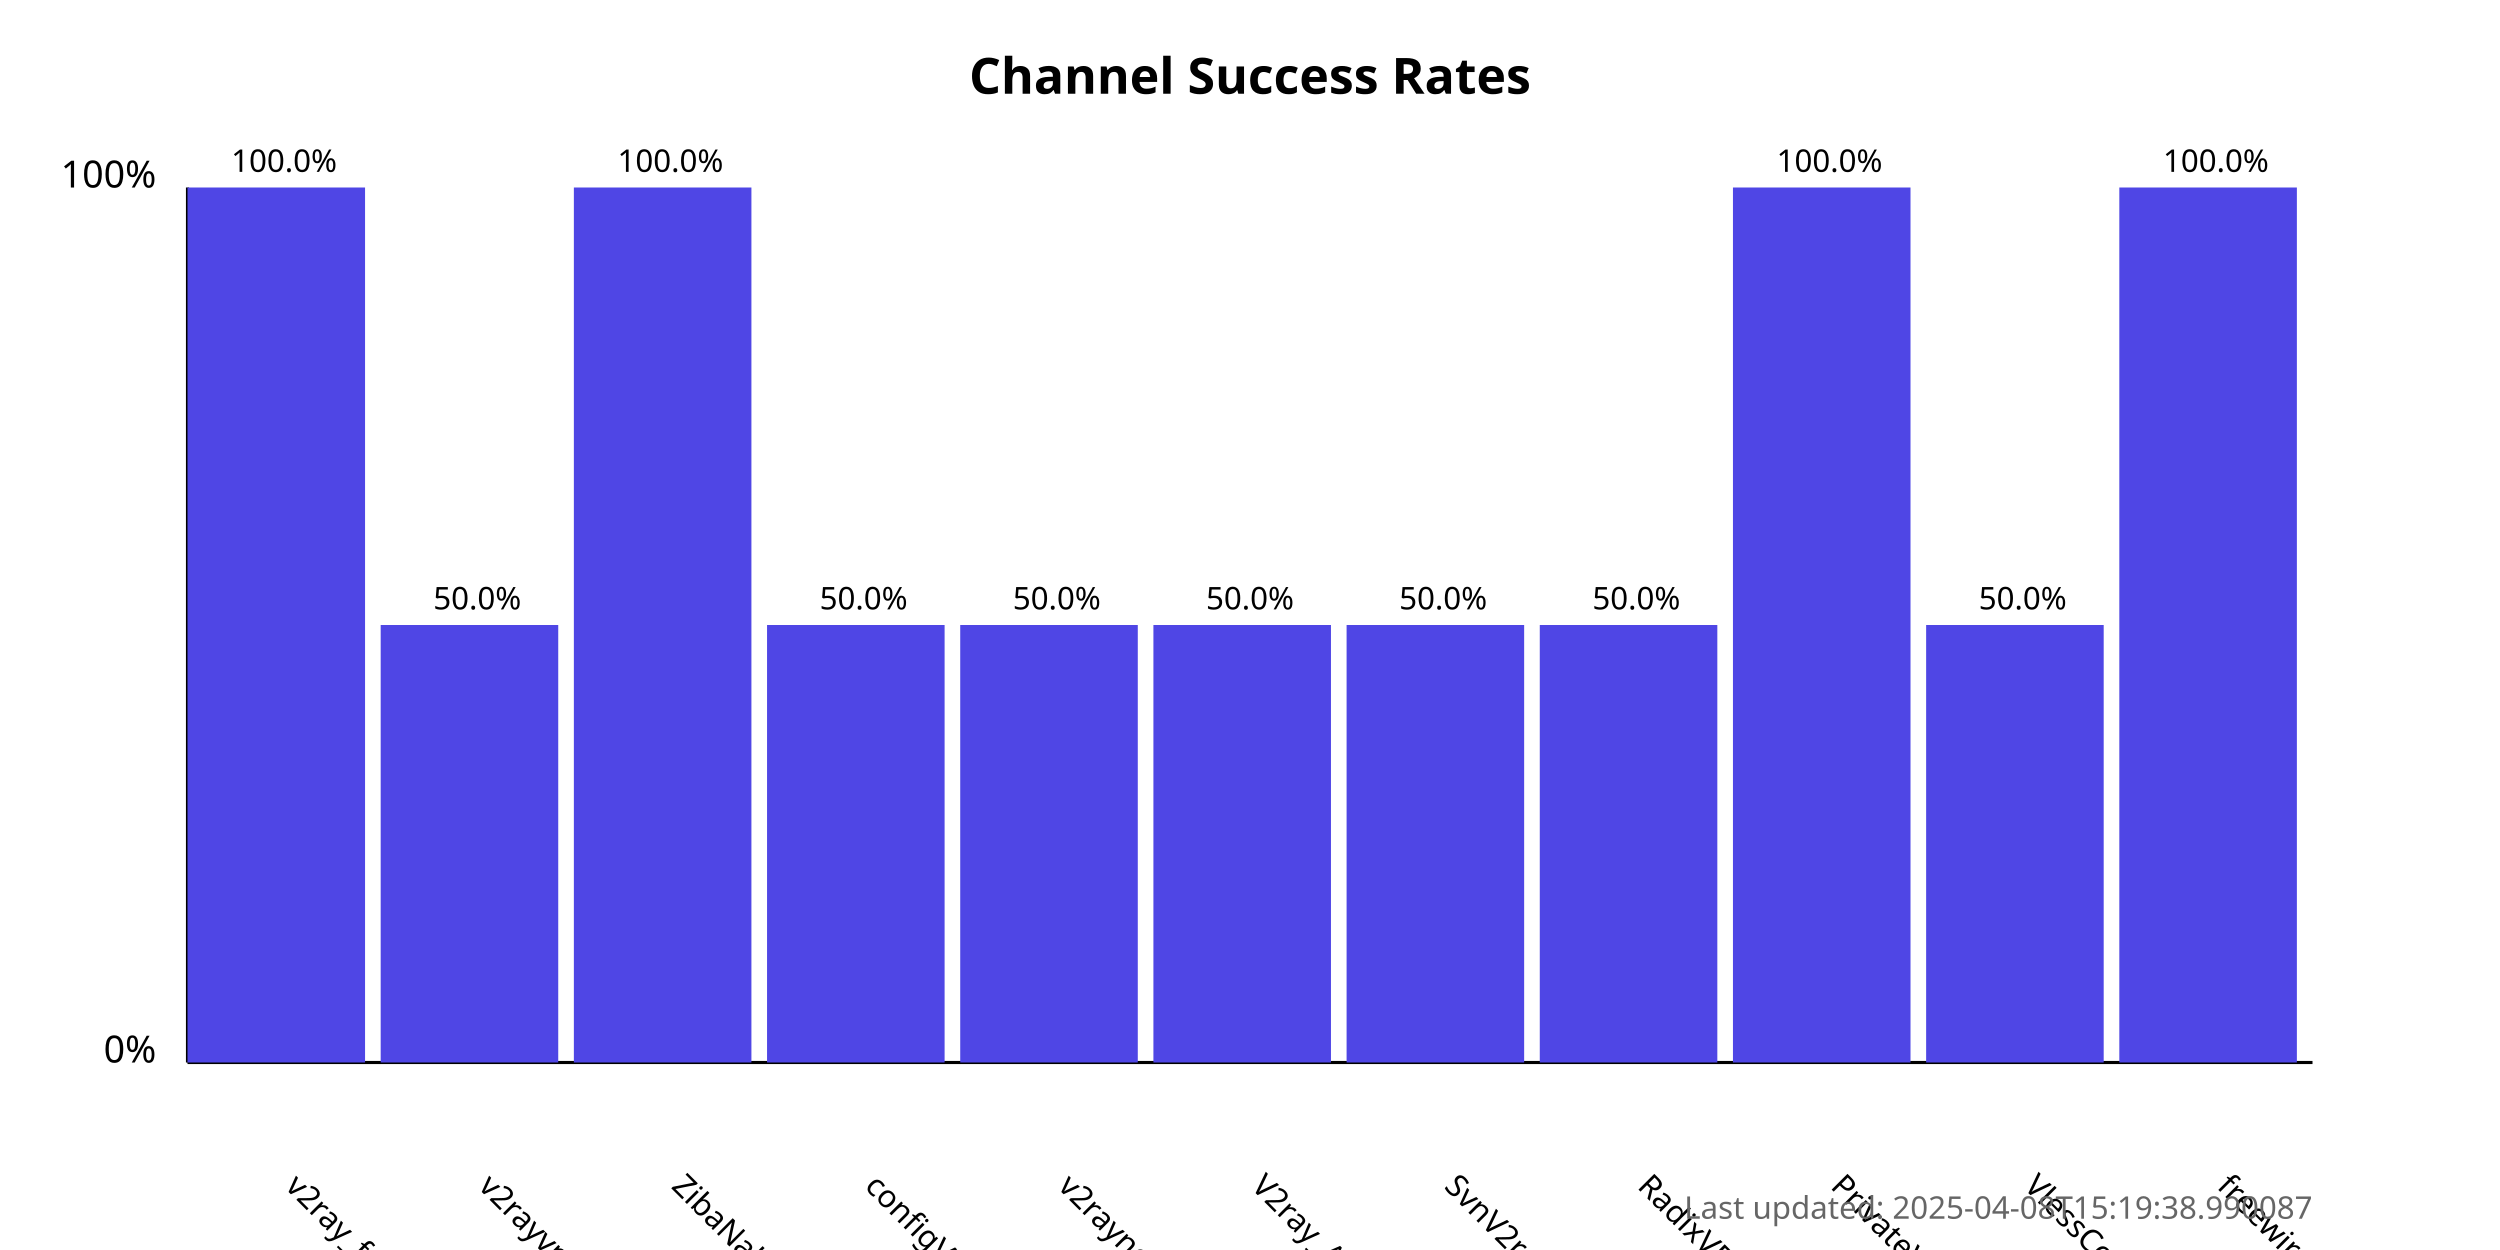
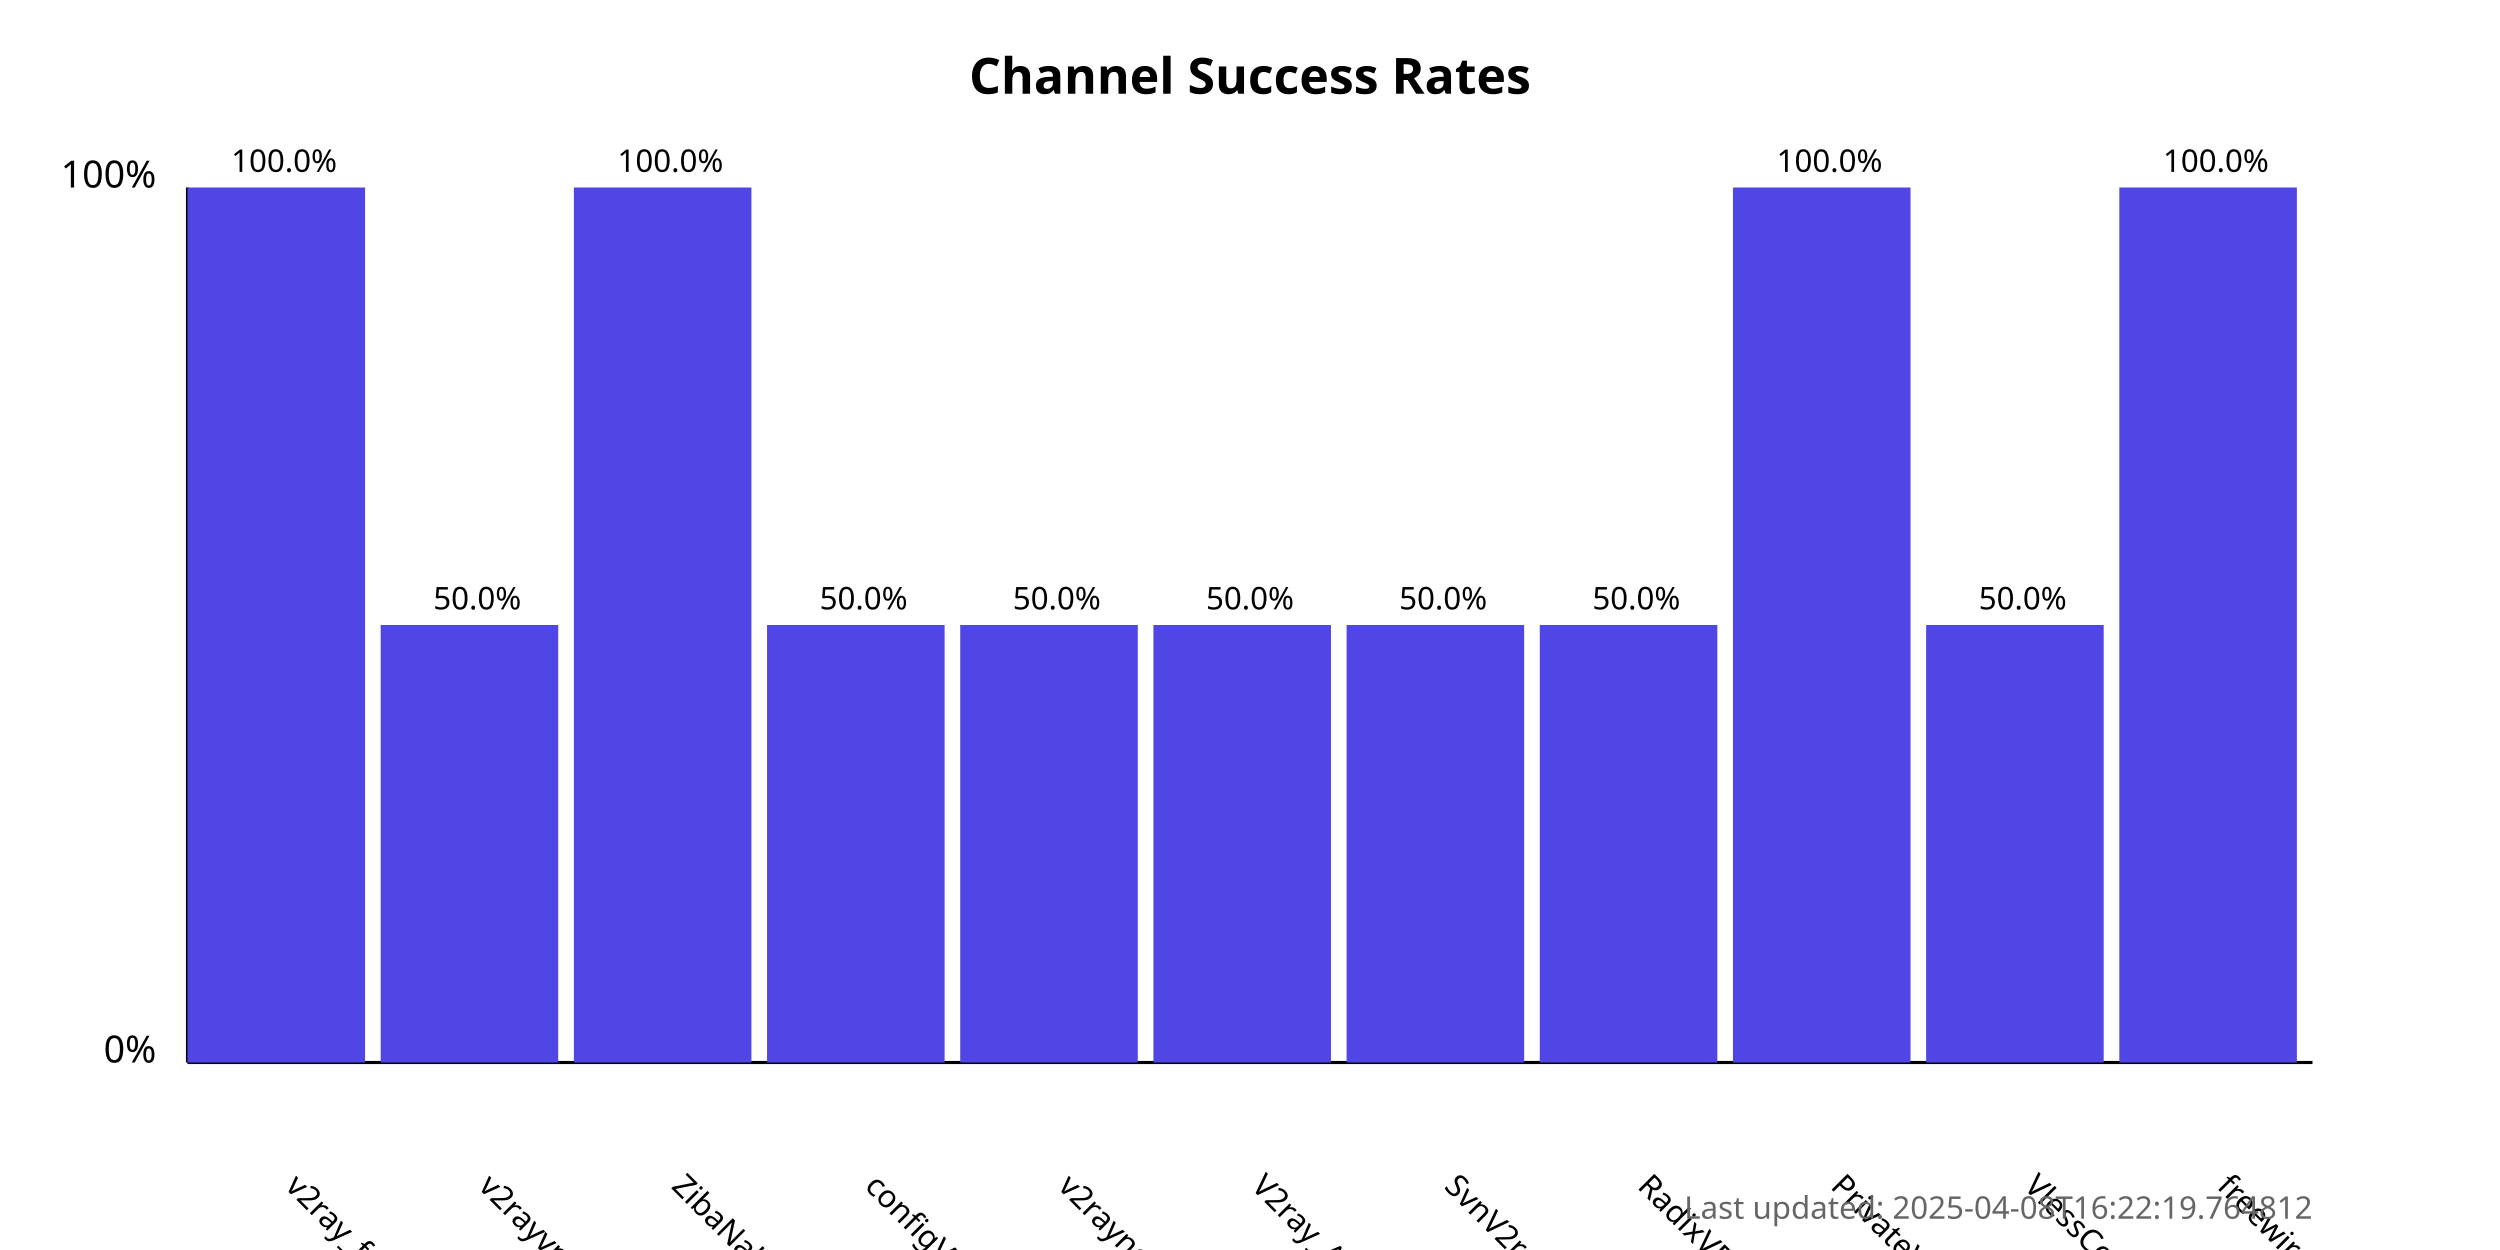
<svg xmlns="http://www.w3.org/2000/svg" width="800" height="400">
  <style>
            .chart-title { font: bold 16px sans-serif; }
            .axis-label { font: 12px sans-serif; }
            .tick-label { font: 10px sans-serif; }
            .bar { fill: #4f46e5; }
            .bar:hover { fill: #6366f1; }
            .timestamp { font: 10px sans-serif; fill: #666; }
        </style>
  <text x="400.0" y="30" text-anchor="middle" class="chart-title">
            Channel Success Rates
        </text>
  <line x1="60" y1="340" x2="60" y2="60" stroke="black" stroke-width="1" />
  <line x1="60" y1="340" x2="740" y2="340" stroke="black" stroke-width="1" />
  <text x="50" y="340" text-anchor="end" class="axis-label">0%</text>
  <text x="50" y="60" text-anchor="end" class="axis-label">100%</text>
  <g>
    <rect x="60" y="60.0" width="56.818" height="280.0" class="bar" />
    <text x="90.909" y="380" transform="rotate(45, 90.90909, 380)" text-anchor="start" class="tick-label">
                v2ray_free_conf
            </text>
    <text x="90.909" y="55.0" text-anchor="middle" class="tick-label">
                100.0%
            </text>
  </g>
  <g>
    <rect x="121.818" y="200.0" width="56.818" height="140.0" class="bar" />
    <text x="152.727" y="380" transform="rotate(45, 152.7273, 380)" text-anchor="start" class="tick-label">
                v2rayvpno
            </text>
    <text x="152.727" y="195.0" text-anchor="middle" class="tick-label">
                50.0%
            </text>
  </g>
  <g>
    <rect x="183.636" y="60.0" width="56.818" height="280.0" class="bar" />
    <text x="214.545" y="380" transform="rotate(45, 214.5455, 380)" text-anchor="start" class="tick-label">
                ZibaNabz
            </text>
    <text x="214.545" y="55.0" text-anchor="middle" class="tick-label">
                100.0%
            </text>
  </g>
  <g>
    <rect x="245.455" y="200.0" width="56.818" height="140.0" class="bar" />
    <text x="276.364" y="380" transform="rotate(45, 276.3636, 380)" text-anchor="start" class="tick-label">
                configV2rayForFree
            </text>
    <text x="276.364" y="195.0" text-anchor="middle" class="tick-label">
                50.0%
            </text>
  </g>
  <g>
    <rect x="307.273" y="200.0" width="56.818" height="140.0" class="bar" />
    <text x="338.182" y="380" transform="rotate(45, 338.1818, 380)" text-anchor="start" class="tick-label">
                v2rayngvpn
            </text>
    <text x="338.182" y="195.0" text-anchor="middle" class="tick-label">
                50.0%
            </text>
  </g>
  <g>
    <rect x="369.091" y="200.0" width="56.818" height="140.0" class="bar" />
    <text x="400.0" y="380" transform="rotate(45, 400.0, 380)" text-anchor="start" class="tick-label">
                V2ray_Alpha
            </text>
    <text x="400.0" y="195.0" text-anchor="middle" class="tick-label">
                50.0%
            </text>
  </g>
  <g>
    <rect x="430.909" y="200.0" width="56.818" height="140.0" class="bar" />
    <text x="461.818" y="380" transform="rotate(45, 461.8182, 380)" text-anchor="start" class="tick-label">
                SvnV2ray
            </text>
    <text x="461.818" y="195.0" text-anchor="middle" class="tick-label">
                50.0%
            </text>
  </g>
  <g>
    <rect x="492.727" y="200.0" width="56.818" height="140.0" class="bar" />
    <text x="523.636" y="380" transform="rotate(45, 523.6364, 380)" text-anchor="start" class="tick-label">
                RadixVPN
            </text>
    <text x="523.636" y="195.0" text-anchor="middle" class="tick-label">
                50.0%
            </text>
  </g>
  <g>
    <rect x="554.545" y="60.0" width="56.818" height="280.0" class="bar" />
    <text x="585.455" y="380" transform="rotate(45, 585.4545, 380)" text-anchor="start" class="tick-label">
                PrivateVPNs
            </text>
    <text x="585.455" y="55.0" text-anchor="middle" class="tick-label">
                100.0%
            </text>
  </g>
  <g>
    <rect x="616.364" y="200.0" width="56.818" height="140.0" class="bar" />
    <text x="647.273" y="380" transform="rotate(45, 647.2727, 380)" text-anchor="start" class="tick-label">
                VlessConfig
            </text>
    <text x="647.273" y="195.0" text-anchor="middle" class="tick-label">
                50.0%
            </text>
  </g>
  <g>
    <rect x="678.182" y="60.0" width="56.818" height="280.0" class="bar" />
    <text x="709.091" y="380" transform="rotate(45, 709.0909, 380)" text-anchor="start" class="tick-label">
                freewireguard
            </text>
    <text x="709.091" y="55.0" text-anchor="middle" class="tick-label">
                100.0%
            </text>
  </g>
  <text x="740" y="390" text-anchor="end" class="timestamp">
-             Last updated: 2025-04-08T15:19:38.990087
+             Last updated: 2025-04-08T16:22:19.764812
        </text>
</svg>
